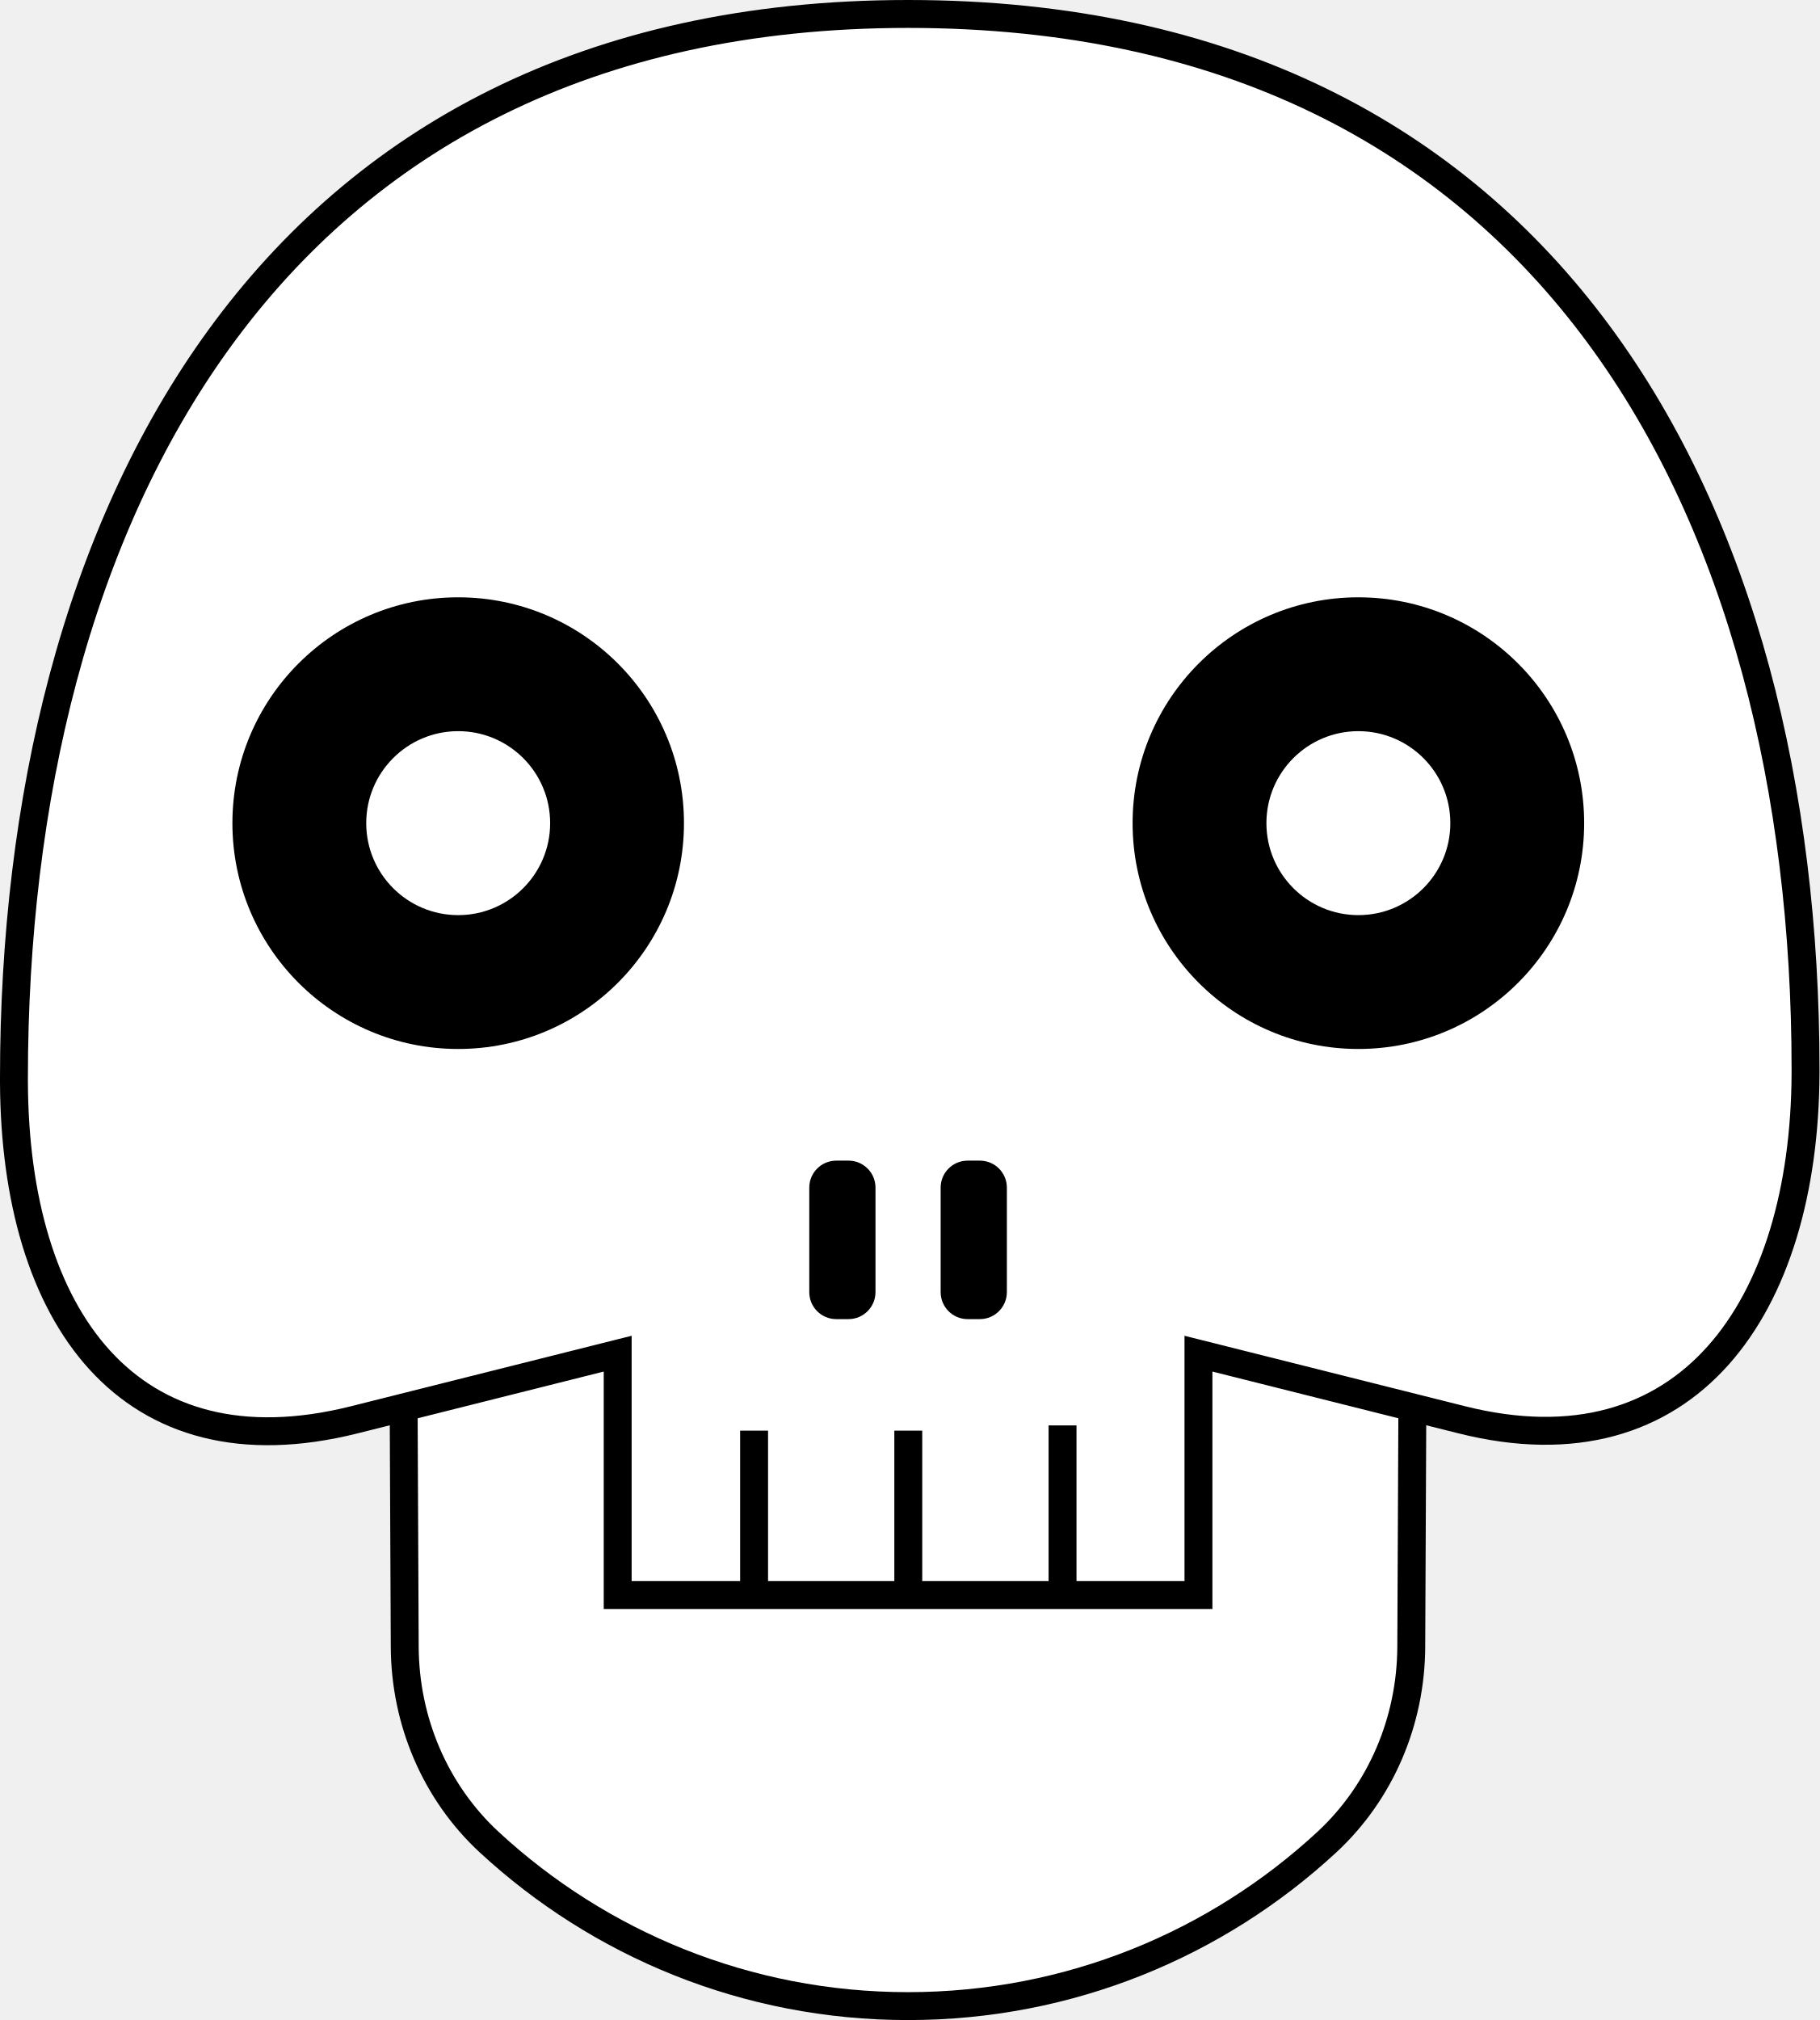
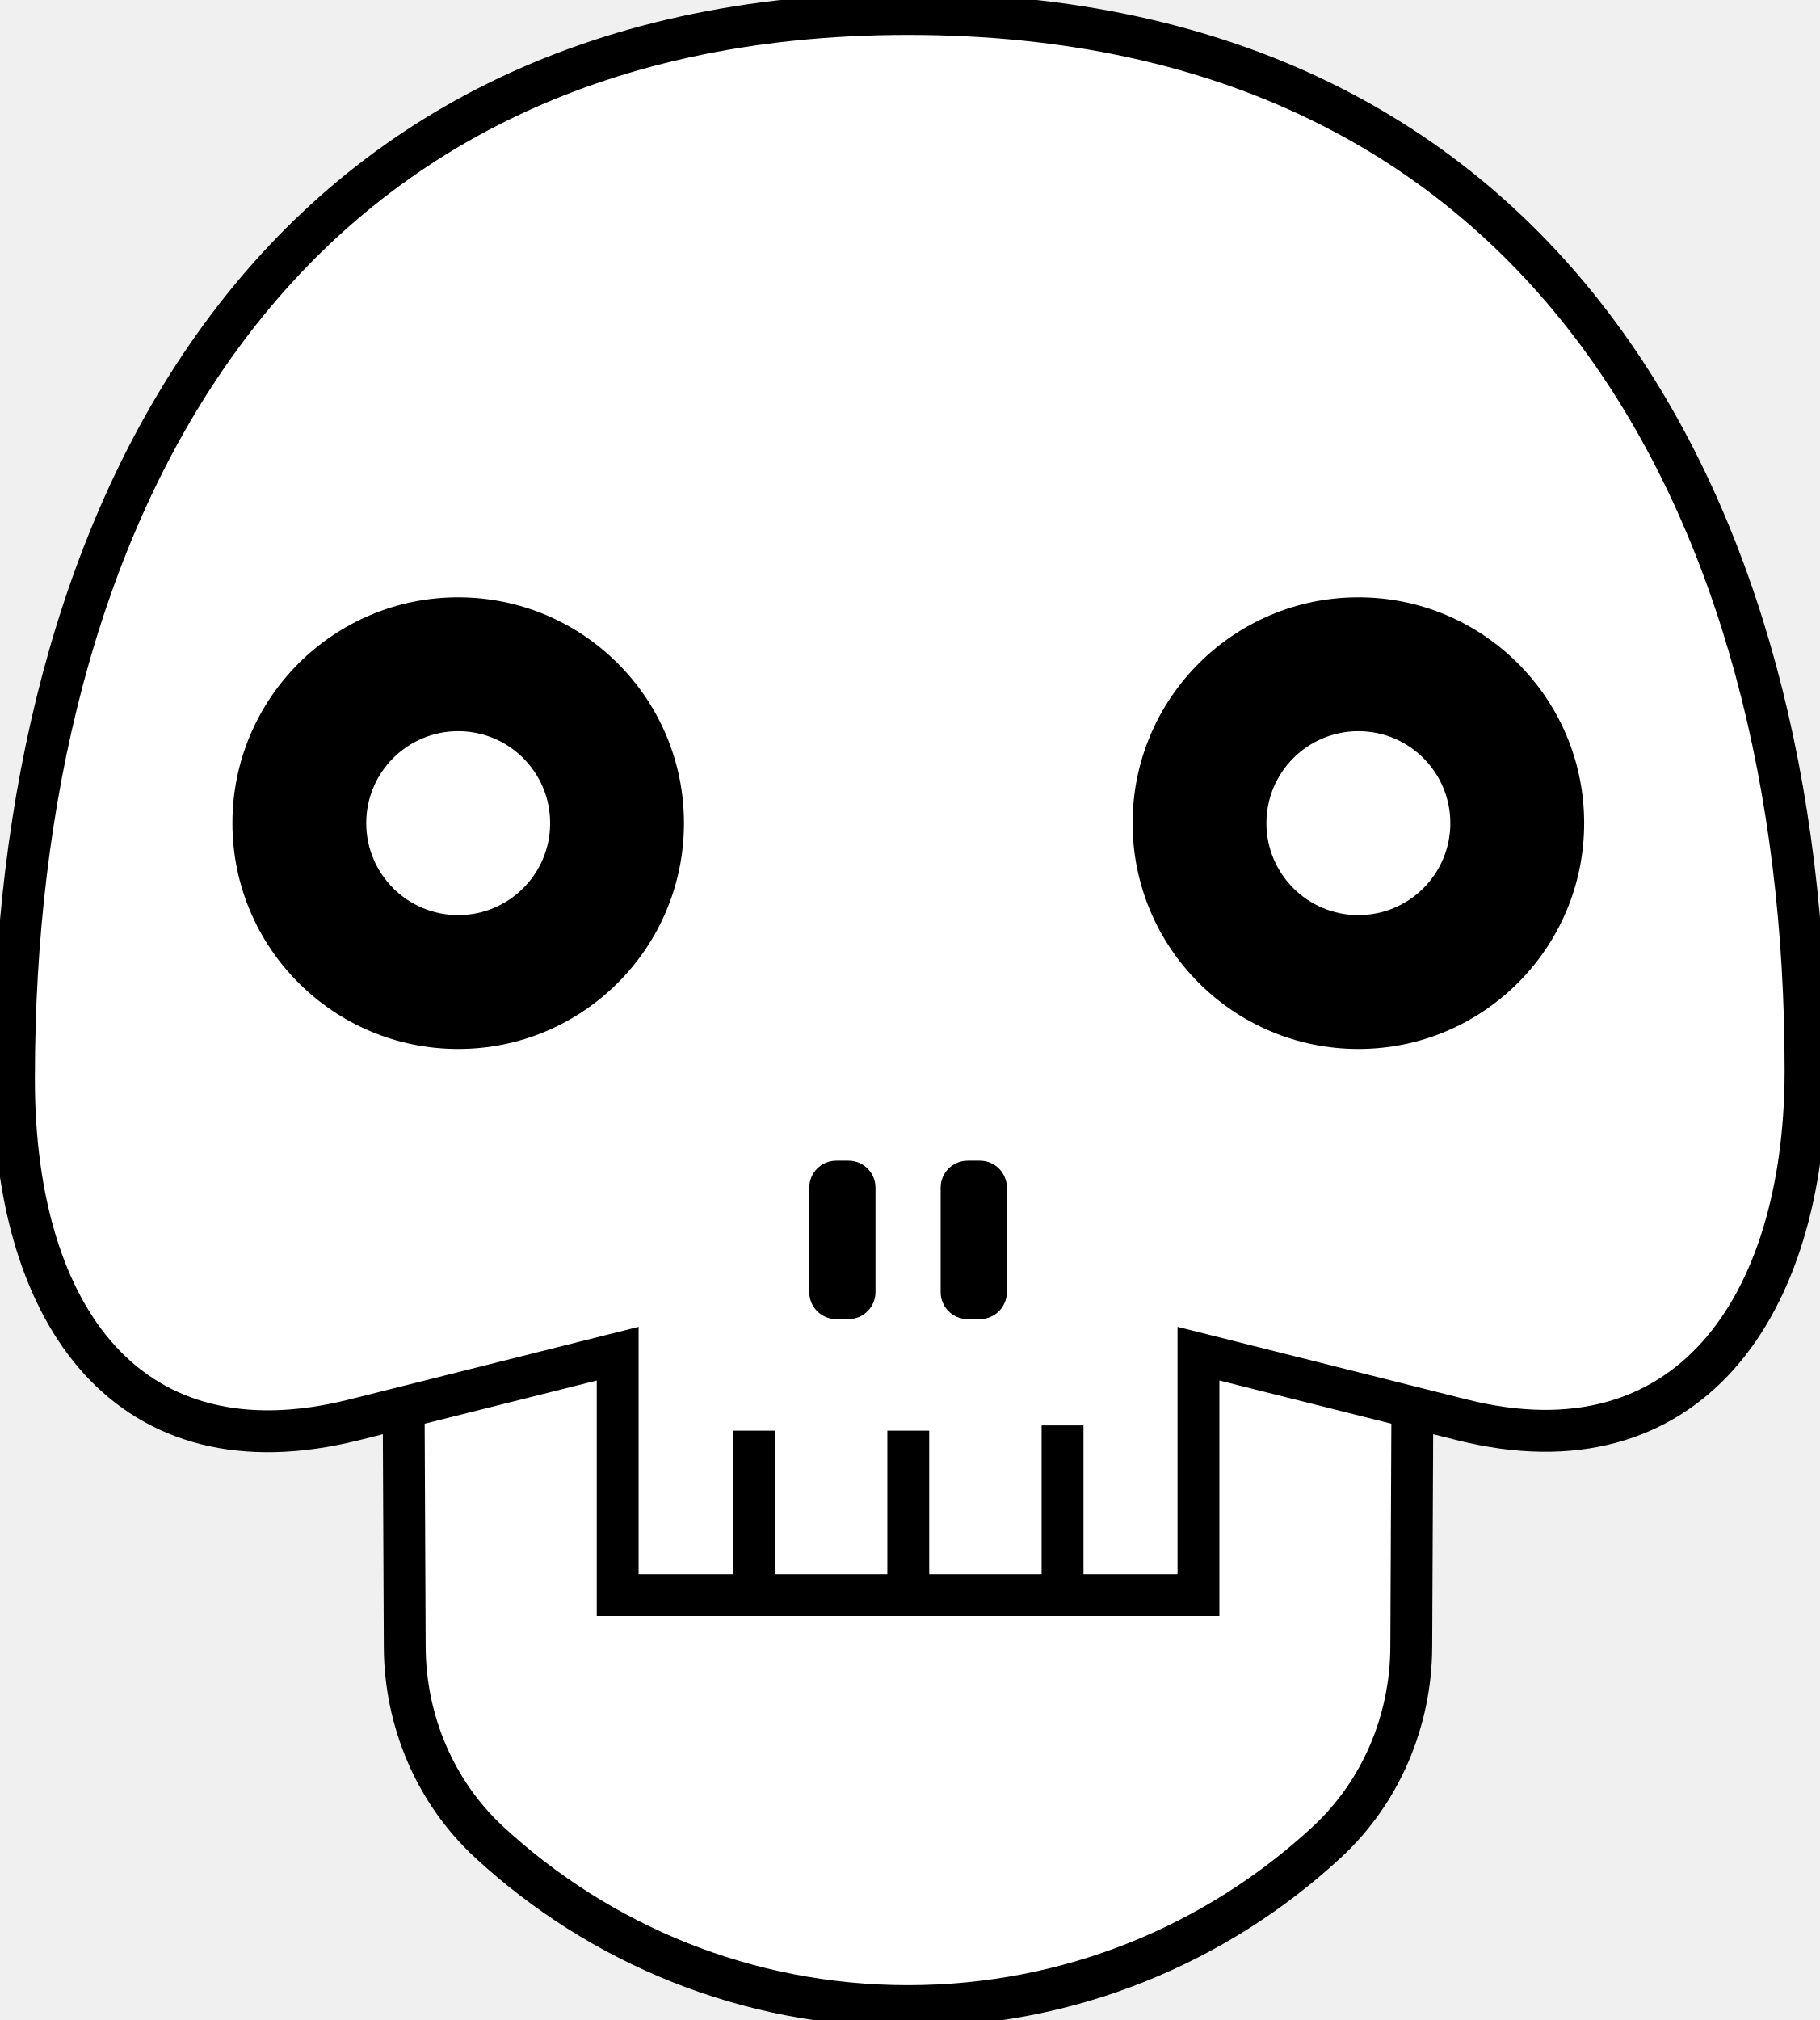
<svg xmlns="http://www.w3.org/2000/svg" version="1.1" id="Layer_1" x="0px" y="0px" viewBox="0 0 260.78 289.45" style="enable-background:new 0 0 260.78 289.45;" xml:space="preserve">
  <style type="text/css">
- 	.st0{fill:#FFFFFF;stroke:#000000;stroke-width:4;stroke-miterlimit:10;}
- 	.st1{fill:none;stroke:#000000;stroke-width:4;stroke-miterlimit:10;}
+ 	.st0{fill:#FFFFFF;stroke:#000000;stroke-width:6;stroke-miterlimit:10;}
+ 	.st1{fill:none;stroke:#000000;stroke-width:6;stroke-miterlimit:10;}
	.st2{fill:#FFFFFF;}
</style>
  <g>
    <g>
      <path class="st0" d="M57.69,165.62l0.32,70.38c0.05,10.59,4.34,20.8,12.13,27.99c15.77,14.57,36.85,23.47,60,23.47    c23.16,0,44.24-8.9,60-23.47c7.78-7.19,12.08-17.39,12.13-27.99l0.32-70.38H57.69z" />
      <path class="st0" d="M130.15,228.56h22.07h19.55v-34.59l37.72,9.47c32.44,8.15,49.14-16.15,49.29-49.6c0-0.23,0-0.45,0-0.68    C258.78,73.81,222.4,2,130.15,2S2,75.08,2,154.44c0,0.23,0,0.45,0,0.68c0.15,33.45,16.37,56.47,48.81,48.32l37.72-9.47v34.59    h19.55H130.15z" />
      <line class="st1" x1="108.08" y1="228.56" x2="108.08" y2="205" />
      <line class="st1" x1="130.18" y1="228.56" x2="130.18" y2="205" />
      <line class="st1" x1="152.29" y1="227.81" x2="152.29" y2="204.25" />
    </g>
    <g>
      <path d="M121.61,189.02h-1.75c-2.14,0-3.87-1.73-3.87-3.87v-14.97c0-2.14,1.73-3.87,3.87-3.87h1.75c2.14,0,3.87,1.73,3.87,3.87    v14.97C125.48,187.28,123.75,189.02,121.61,189.02z" />
      <path d="M140.44,189.02h-1.75c-2.14,0-3.87-1.73-3.87-3.87v-14.97c0-2.14,1.73-3.87,3.87-3.87h1.75c2.14,0,3.87,1.73,3.87,3.87    v14.97C144.31,187.28,142.58,189.02,140.44,189.02z" />
    </g>
    <g>
      <g>
        <circle cx="65.67" cy="117.95" r="32.36" />
        <circle class="st2" cx="65.67" cy="117.95" r="13.18" />
      </g>
      <g>
        <circle cx="194.69" cy="117.95" r="32.36" />
        <circle class="st2" cx="194.69" cy="117.95" r="13.18" />
      </g>
    </g>
  </g>
</svg>
